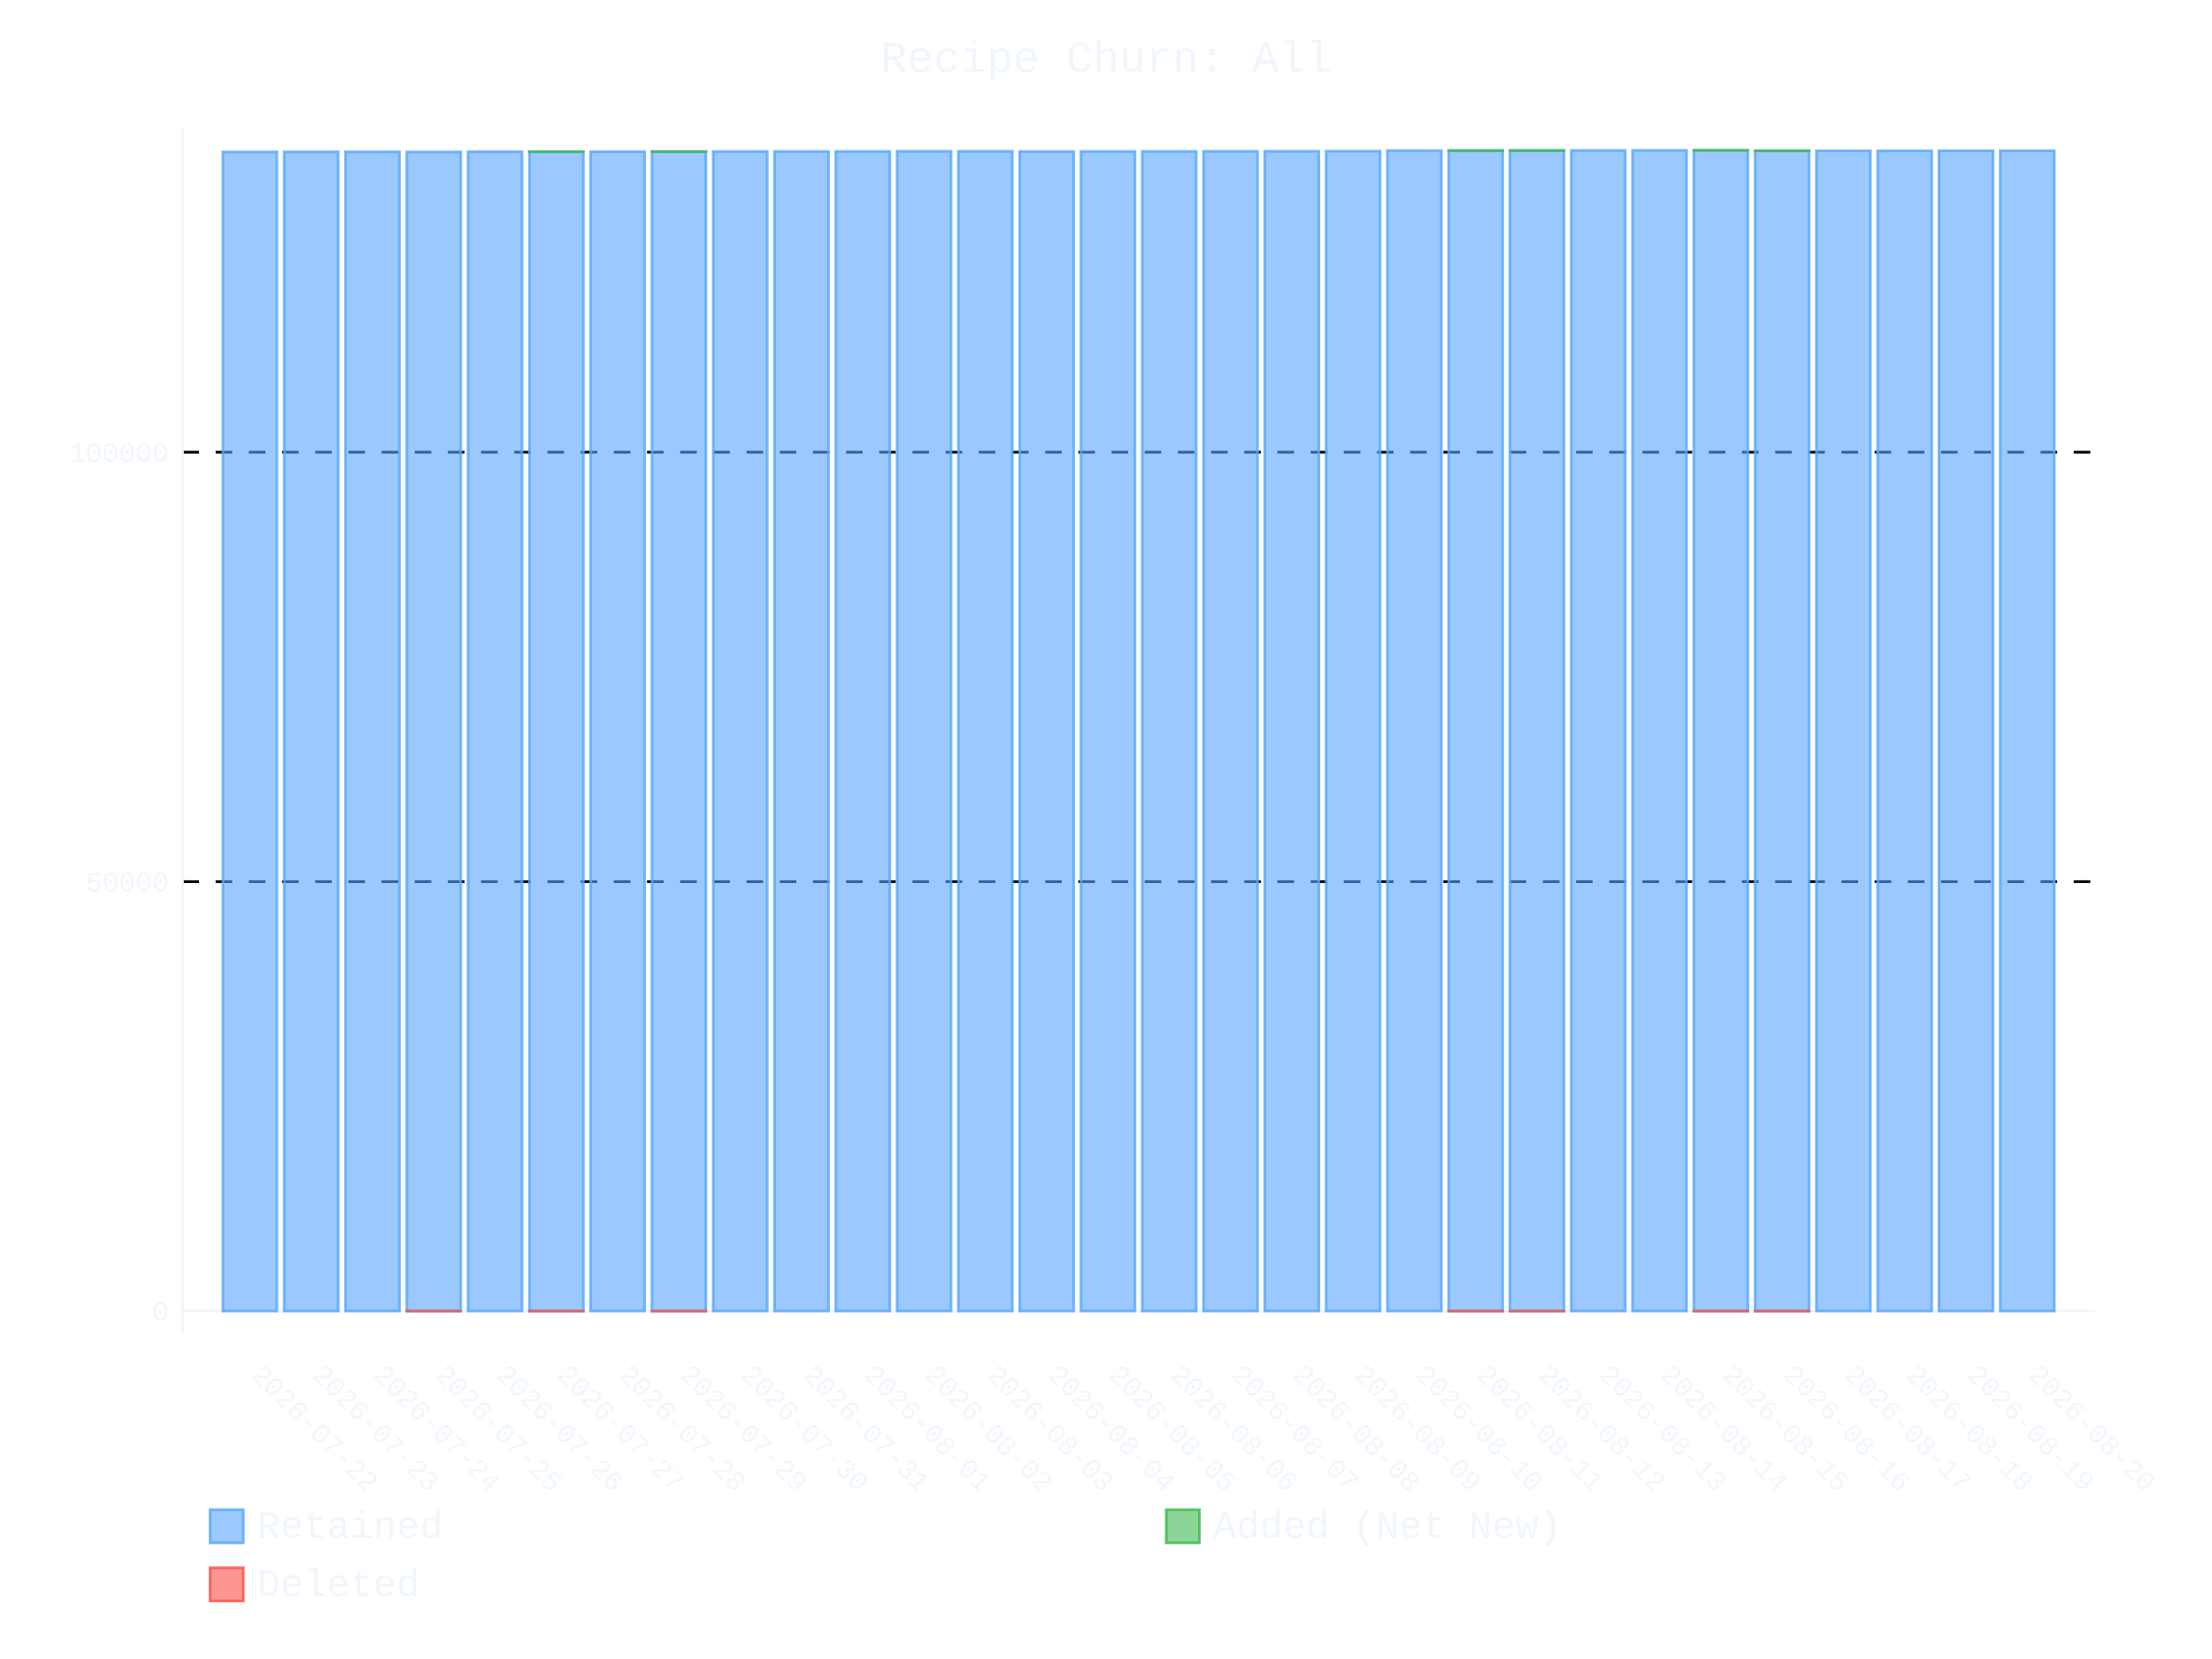
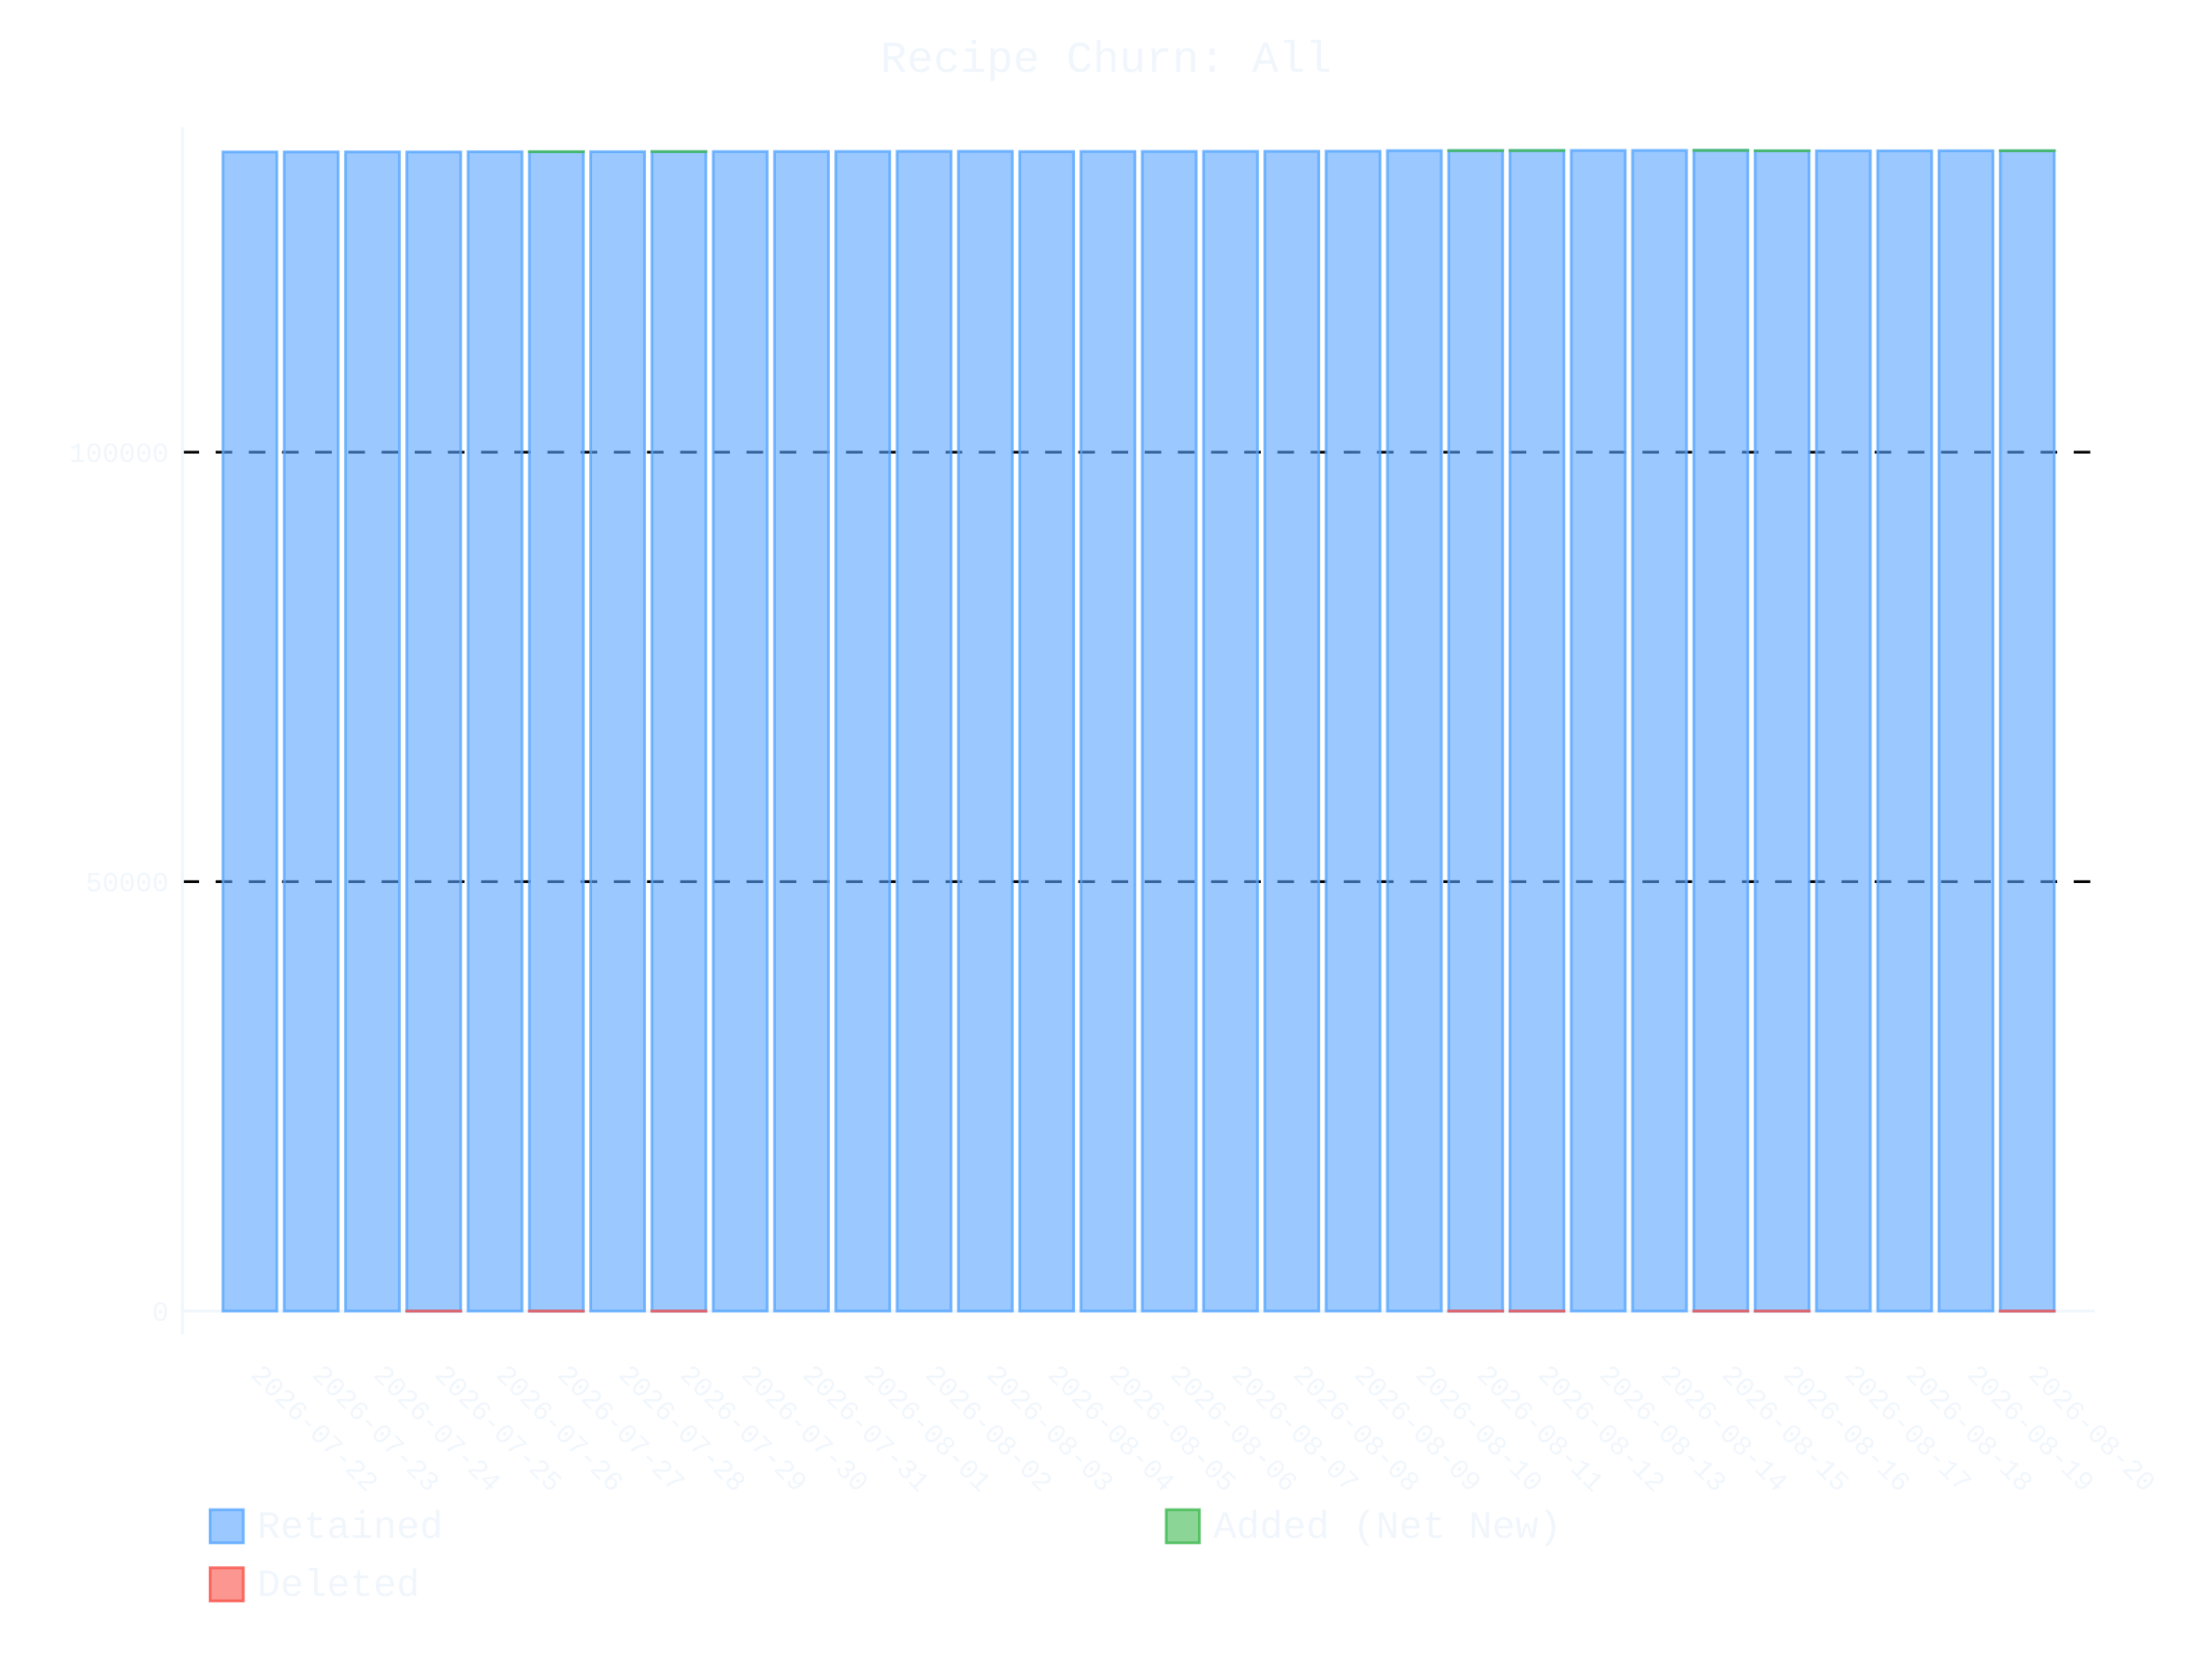
- <svg xmlns="http://www.w3.org/2000/svg" id="chart-a1c9885b-bfc2-4f5a-ac17-a7cce5abad03" class="pygal-chart" viewBox="0 0 800 600">
+ <svg xmlns="http://www.w3.org/2000/svg" id="chart-1ef7b3f2-6881-4aaf-a6cd-369fe585e6dd" class="pygal-chart" viewBox="0 0 800 600">
  <defs>
-     <style type="text/css">#chart-a1c9885b-bfc2-4f5a-ac17-a7cce5abad03{-webkit-user-select:none;-webkit-font-smoothing:antialiased;font-family:Consolas,"Liberation Mono",Menlo,Courier,monospace}#chart-a1c9885b-bfc2-4f5a-ac17-a7cce5abad03 .title{font-family:Consolas,"Liberation Mono",Menlo,Courier,monospace;font-size:16px}#chart-a1c9885b-bfc2-4f5a-ac17-a7cce5abad03 .legends .legend text{font-family:Consolas,"Liberation Mono",Menlo,Courier,monospace;font-size:14px}#chart-a1c9885b-bfc2-4f5a-ac17-a7cce5abad03 .axis text{font-family:Consolas,"Liberation Mono",Menlo,Courier,monospace;font-size:10px}#chart-a1c9885b-bfc2-4f5a-ac17-a7cce5abad03 .axis text.major{font-family:Consolas,"Liberation Mono",Menlo,Courier,monospace;font-size:10px}#chart-a1c9885b-bfc2-4f5a-ac17-a7cce5abad03 .text-overlay text.value{font-family:Consolas,"Liberation Mono",Menlo,Courier,monospace;font-size:16px}#chart-a1c9885b-bfc2-4f5a-ac17-a7cce5abad03 .text-overlay text.label{font-family:Consolas,"Liberation Mono",Menlo,Courier,monospace;font-size:10px}#chart-a1c9885b-bfc2-4f5a-ac17-a7cce5abad03 .tooltip{font-family:Consolas,"Liberation Mono",Menlo,Courier,monospace;font-size:14px}#chart-a1c9885b-bfc2-4f5a-ac17-a7cce5abad03 text.no_data{font-family:Consolas,"Liberation Mono",Menlo,Courier,monospace;font-size:64px}
- #chart-a1c9885b-bfc2-4f5a-ac17-a7cce5abad03{background-color:transparent}#chart-a1c9885b-bfc2-4f5a-ac17-a7cce5abad03 path,#chart-a1c9885b-bfc2-4f5a-ac17-a7cce5abad03 line,#chart-a1c9885b-bfc2-4f5a-ac17-a7cce5abad03 rect,#chart-a1c9885b-bfc2-4f5a-ac17-a7cce5abad03 circle{-webkit-transition:400ms ease-in;-moz-transition:400ms ease-in;transition:400ms ease-in}#chart-a1c9885b-bfc2-4f5a-ac17-a7cce5abad03 .graph &gt; .background{fill:transparent}#chart-a1c9885b-bfc2-4f5a-ac17-a7cce5abad03 .plot &gt; .background{fill:transparent}#chart-a1c9885b-bfc2-4f5a-ac17-a7cce5abad03 .graph{fill:#f0f6fc}#chart-a1c9885b-bfc2-4f5a-ac17-a7cce5abad03 text.no_data{fill:#f0f6fc}#chart-a1c9885b-bfc2-4f5a-ac17-a7cce5abad03 .title{fill:#f0f6fc}#chart-a1c9885b-bfc2-4f5a-ac17-a7cce5abad03 .legends .legend text{fill:#f0f6fc}#chart-a1c9885b-bfc2-4f5a-ac17-a7cce5abad03 .legends .legend:hover text{fill:#f0f6fc}#chart-a1c9885b-bfc2-4f5a-ac17-a7cce5abad03 .axis .line{stroke:#f0f6fc}#chart-a1c9885b-bfc2-4f5a-ac17-a7cce5abad03 .axis .guide.line{stroke:#9198a1}#chart-a1c9885b-bfc2-4f5a-ac17-a7cce5abad03 .axis .major.line{stroke:#f0f6fc}#chart-a1c9885b-bfc2-4f5a-ac17-a7cce5abad03 .axis text.major{fill:#f0f6fc}#chart-a1c9885b-bfc2-4f5a-ac17-a7cce5abad03 .axis.y .guides:hover .guide.line,#chart-a1c9885b-bfc2-4f5a-ac17-a7cce5abad03 .line-graph .axis.x .guides:hover .guide.line,#chart-a1c9885b-bfc2-4f5a-ac17-a7cce5abad03 .stackedline-graph .axis.x .guides:hover .guide.line,#chart-a1c9885b-bfc2-4f5a-ac17-a7cce5abad03 .xy-graph .axis.x .guides:hover .guide.line{stroke:#f0f6fc}#chart-a1c9885b-bfc2-4f5a-ac17-a7cce5abad03 .axis .guides:hover text{fill:#f0f6fc}#chart-a1c9885b-bfc2-4f5a-ac17-a7cce5abad03 .reactive{fill-opacity:.6;stroke-opacity:.8;stroke-width:1}#chart-a1c9885b-bfc2-4f5a-ac17-a7cce5abad03 .ci{stroke:#f0f6fc}#chart-a1c9885b-bfc2-4f5a-ac17-a7cce5abad03 .reactive.active,#chart-a1c9885b-bfc2-4f5a-ac17-a7cce5abad03 .active .reactive{fill-opacity:.9;stroke-opacity:.9;stroke-width:4}#chart-a1c9885b-bfc2-4f5a-ac17-a7cce5abad03 .ci .reactive.active{stroke-width:1.5}#chart-a1c9885b-bfc2-4f5a-ac17-a7cce5abad03 .series text{fill:#f0f6fc}#chart-a1c9885b-bfc2-4f5a-ac17-a7cce5abad03 .tooltip rect{fill:transparent;stroke:#f0f6fc;-webkit-transition:opacity 400ms ease-in;-moz-transition:opacity 400ms ease-in;transition:opacity 400ms ease-in}#chart-a1c9885b-bfc2-4f5a-ac17-a7cce5abad03 .tooltip .label{fill:#f0f6fc}#chart-a1c9885b-bfc2-4f5a-ac17-a7cce5abad03 .tooltip .label{fill:#f0f6fc}#chart-a1c9885b-bfc2-4f5a-ac17-a7cce5abad03 .tooltip .legend{font-size:.8em;fill:#9198a1}#chart-a1c9885b-bfc2-4f5a-ac17-a7cce5abad03 .tooltip .x_label{font-size:.6em;fill:#f0f6fc}#chart-a1c9885b-bfc2-4f5a-ac17-a7cce5abad03 .tooltip .xlink{font-size:.5em;text-decoration:underline}#chart-a1c9885b-bfc2-4f5a-ac17-a7cce5abad03 .tooltip .value{font-size:1.5em}#chart-a1c9885b-bfc2-4f5a-ac17-a7cce5abad03 .bound{font-size:.5em}#chart-a1c9885b-bfc2-4f5a-ac17-a7cce5abad03 .max-value{font-size:.75em;fill:#9198a1}#chart-a1c9885b-bfc2-4f5a-ac17-a7cce5abad03 .map-element{fill:transparent;stroke:#9198a1 !important}#chart-a1c9885b-bfc2-4f5a-ac17-a7cce5abad03 .map-element .reactive{fill-opacity:inherit;stroke-opacity:inherit}#chart-a1c9885b-bfc2-4f5a-ac17-a7cce5abad03 .color-0,#chart-a1c9885b-bfc2-4f5a-ac17-a7cce5abad03 .color-0 a:visited{stroke:#58a6ff;fill:#58a6ff}#chart-a1c9885b-bfc2-4f5a-ac17-a7cce5abad03 .color-1,#chart-a1c9885b-bfc2-4f5a-ac17-a7cce5abad03 .color-1 a:visited{stroke:#3fb950;fill:#3fb950}#chart-a1c9885b-bfc2-4f5a-ac17-a7cce5abad03 .color-2,#chart-a1c9885b-bfc2-4f5a-ac17-a7cce5abad03 .color-2 a:visited{stroke:#f85149;fill:#f85149}#chart-a1c9885b-bfc2-4f5a-ac17-a7cce5abad03 .text-overlay .color-0 text{fill:black}#chart-a1c9885b-bfc2-4f5a-ac17-a7cce5abad03 .text-overlay .color-1 text{fill:black}#chart-a1c9885b-bfc2-4f5a-ac17-a7cce5abad03 .text-overlay .color-2 text{fill:black}
- #chart-a1c9885b-bfc2-4f5a-ac17-a7cce5abad03 text.no_data{text-anchor:middle}#chart-a1c9885b-bfc2-4f5a-ac17-a7cce5abad03 .guide.line{fill:none}#chart-a1c9885b-bfc2-4f5a-ac17-a7cce5abad03 .centered{text-anchor:middle}#chart-a1c9885b-bfc2-4f5a-ac17-a7cce5abad03 .title{text-anchor:middle}#chart-a1c9885b-bfc2-4f5a-ac17-a7cce5abad03 .legends .legend text{fill-opacity:1}#chart-a1c9885b-bfc2-4f5a-ac17-a7cce5abad03 .axis.x text{text-anchor:middle}#chart-a1c9885b-bfc2-4f5a-ac17-a7cce5abad03 .axis.x:not(.web) text[transform]{text-anchor:start}#chart-a1c9885b-bfc2-4f5a-ac17-a7cce5abad03 .axis.x:not(.web) text[transform].backwards{text-anchor:end}#chart-a1c9885b-bfc2-4f5a-ac17-a7cce5abad03 .axis.y text{text-anchor:end}#chart-a1c9885b-bfc2-4f5a-ac17-a7cce5abad03 .axis.y text[transform].backwards{text-anchor:start}#chart-a1c9885b-bfc2-4f5a-ac17-a7cce5abad03 .axis.y2 text{text-anchor:start}#chart-a1c9885b-bfc2-4f5a-ac17-a7cce5abad03 .axis.y2 text[transform].backwards{text-anchor:end}#chart-a1c9885b-bfc2-4f5a-ac17-a7cce5abad03 .axis .guide.line{stroke-dasharray:4,4;stroke:black}#chart-a1c9885b-bfc2-4f5a-ac17-a7cce5abad03 .axis .major.guide.line{stroke-dasharray:6,6;stroke:black}#chart-a1c9885b-bfc2-4f5a-ac17-a7cce5abad03 .horizontal .axis.y .guide.line,#chart-a1c9885b-bfc2-4f5a-ac17-a7cce5abad03 .horizontal .axis.y2 .guide.line,#chart-a1c9885b-bfc2-4f5a-ac17-a7cce5abad03 .vertical .axis.x .guide.line{opacity:0}#chart-a1c9885b-bfc2-4f5a-ac17-a7cce5abad03 .horizontal .axis.always_show .guide.line,#chart-a1c9885b-bfc2-4f5a-ac17-a7cce5abad03 .vertical .axis.always_show .guide.line{opacity:1 !important}#chart-a1c9885b-bfc2-4f5a-ac17-a7cce5abad03 .axis.y .guides:hover .guide.line,#chart-a1c9885b-bfc2-4f5a-ac17-a7cce5abad03 .axis.y2 .guides:hover .guide.line,#chart-a1c9885b-bfc2-4f5a-ac17-a7cce5abad03 .axis.x .guides:hover .guide.line{opacity:1}#chart-a1c9885b-bfc2-4f5a-ac17-a7cce5abad03 .axis .guides:hover text{opacity:1}#chart-a1c9885b-bfc2-4f5a-ac17-a7cce5abad03 .nofill{fill:none}#chart-a1c9885b-bfc2-4f5a-ac17-a7cce5abad03 .subtle-fill{fill-opacity:.2}#chart-a1c9885b-bfc2-4f5a-ac17-a7cce5abad03 .dot{stroke-width:1px;fill-opacity:1;stroke-opacity:1}#chart-a1c9885b-bfc2-4f5a-ac17-a7cce5abad03 .dot.active{stroke-width:5px}#chart-a1c9885b-bfc2-4f5a-ac17-a7cce5abad03 .dot.negative{fill:transparent}#chart-a1c9885b-bfc2-4f5a-ac17-a7cce5abad03 text,#chart-a1c9885b-bfc2-4f5a-ac17-a7cce5abad03 tspan{stroke:none !important}#chart-a1c9885b-bfc2-4f5a-ac17-a7cce5abad03 .series text.active{opacity:1}#chart-a1c9885b-bfc2-4f5a-ac17-a7cce5abad03 .tooltip rect{fill-opacity:.95;stroke-width:.5}#chart-a1c9885b-bfc2-4f5a-ac17-a7cce5abad03 .tooltip text{fill-opacity:1}#chart-a1c9885b-bfc2-4f5a-ac17-a7cce5abad03 .showable{visibility:hidden}#chart-a1c9885b-bfc2-4f5a-ac17-a7cce5abad03 .showable.shown{visibility:visible}#chart-a1c9885b-bfc2-4f5a-ac17-a7cce5abad03 .gauge-background{fill:rgba(229,229,229,1);stroke:none}#chart-a1c9885b-bfc2-4f5a-ac17-a7cce5abad03 .bg-lines{stroke:transparent;stroke-width:2px}</style>
+     <style type="text/css">#chart-1ef7b3f2-6881-4aaf-a6cd-369fe585e6dd{-webkit-user-select:none;-webkit-font-smoothing:antialiased;font-family:Consolas,"Liberation Mono",Menlo,Courier,monospace}#chart-1ef7b3f2-6881-4aaf-a6cd-369fe585e6dd .title{font-family:Consolas,"Liberation Mono",Menlo,Courier,monospace;font-size:16px}#chart-1ef7b3f2-6881-4aaf-a6cd-369fe585e6dd .legends .legend text{font-family:Consolas,"Liberation Mono",Menlo,Courier,monospace;font-size:14px}#chart-1ef7b3f2-6881-4aaf-a6cd-369fe585e6dd .axis text{font-family:Consolas,"Liberation Mono",Menlo,Courier,monospace;font-size:10px}#chart-1ef7b3f2-6881-4aaf-a6cd-369fe585e6dd .axis text.major{font-family:Consolas,"Liberation Mono",Menlo,Courier,monospace;font-size:10px}#chart-1ef7b3f2-6881-4aaf-a6cd-369fe585e6dd .text-overlay text.value{font-family:Consolas,"Liberation Mono",Menlo,Courier,monospace;font-size:16px}#chart-1ef7b3f2-6881-4aaf-a6cd-369fe585e6dd .text-overlay text.label{font-family:Consolas,"Liberation Mono",Menlo,Courier,monospace;font-size:10px}#chart-1ef7b3f2-6881-4aaf-a6cd-369fe585e6dd .tooltip{font-family:Consolas,"Liberation Mono",Menlo,Courier,monospace;font-size:14px}#chart-1ef7b3f2-6881-4aaf-a6cd-369fe585e6dd text.no_data{font-family:Consolas,"Liberation Mono",Menlo,Courier,monospace;font-size:64px}
+ #chart-1ef7b3f2-6881-4aaf-a6cd-369fe585e6dd{background-color:transparent}#chart-1ef7b3f2-6881-4aaf-a6cd-369fe585e6dd path,#chart-1ef7b3f2-6881-4aaf-a6cd-369fe585e6dd line,#chart-1ef7b3f2-6881-4aaf-a6cd-369fe585e6dd rect,#chart-1ef7b3f2-6881-4aaf-a6cd-369fe585e6dd circle{-webkit-transition:400ms ease-in;-moz-transition:400ms ease-in;transition:400ms ease-in}#chart-1ef7b3f2-6881-4aaf-a6cd-369fe585e6dd .graph &gt; .background{fill:transparent}#chart-1ef7b3f2-6881-4aaf-a6cd-369fe585e6dd .plot &gt; .background{fill:transparent}#chart-1ef7b3f2-6881-4aaf-a6cd-369fe585e6dd .graph{fill:#f0f6fc}#chart-1ef7b3f2-6881-4aaf-a6cd-369fe585e6dd text.no_data{fill:#f0f6fc}#chart-1ef7b3f2-6881-4aaf-a6cd-369fe585e6dd .title{fill:#f0f6fc}#chart-1ef7b3f2-6881-4aaf-a6cd-369fe585e6dd .legends .legend text{fill:#f0f6fc}#chart-1ef7b3f2-6881-4aaf-a6cd-369fe585e6dd .legends .legend:hover text{fill:#f0f6fc}#chart-1ef7b3f2-6881-4aaf-a6cd-369fe585e6dd .axis .line{stroke:#f0f6fc}#chart-1ef7b3f2-6881-4aaf-a6cd-369fe585e6dd .axis .guide.line{stroke:#9198a1}#chart-1ef7b3f2-6881-4aaf-a6cd-369fe585e6dd .axis .major.line{stroke:#f0f6fc}#chart-1ef7b3f2-6881-4aaf-a6cd-369fe585e6dd .axis text.major{fill:#f0f6fc}#chart-1ef7b3f2-6881-4aaf-a6cd-369fe585e6dd .axis.y .guides:hover .guide.line,#chart-1ef7b3f2-6881-4aaf-a6cd-369fe585e6dd .line-graph .axis.x .guides:hover .guide.line,#chart-1ef7b3f2-6881-4aaf-a6cd-369fe585e6dd .stackedline-graph .axis.x .guides:hover .guide.line,#chart-1ef7b3f2-6881-4aaf-a6cd-369fe585e6dd .xy-graph .axis.x .guides:hover .guide.line{stroke:#f0f6fc}#chart-1ef7b3f2-6881-4aaf-a6cd-369fe585e6dd .axis .guides:hover text{fill:#f0f6fc}#chart-1ef7b3f2-6881-4aaf-a6cd-369fe585e6dd .reactive{fill-opacity:.6;stroke-opacity:.8;stroke-width:1}#chart-1ef7b3f2-6881-4aaf-a6cd-369fe585e6dd .ci{stroke:#f0f6fc}#chart-1ef7b3f2-6881-4aaf-a6cd-369fe585e6dd .reactive.active,#chart-1ef7b3f2-6881-4aaf-a6cd-369fe585e6dd .active .reactive{fill-opacity:.9;stroke-opacity:.9;stroke-width:4}#chart-1ef7b3f2-6881-4aaf-a6cd-369fe585e6dd .ci .reactive.active{stroke-width:1.5}#chart-1ef7b3f2-6881-4aaf-a6cd-369fe585e6dd .series text{fill:#f0f6fc}#chart-1ef7b3f2-6881-4aaf-a6cd-369fe585e6dd .tooltip rect{fill:transparent;stroke:#f0f6fc;-webkit-transition:opacity 400ms ease-in;-moz-transition:opacity 400ms ease-in;transition:opacity 400ms ease-in}#chart-1ef7b3f2-6881-4aaf-a6cd-369fe585e6dd .tooltip .label{fill:#f0f6fc}#chart-1ef7b3f2-6881-4aaf-a6cd-369fe585e6dd .tooltip .label{fill:#f0f6fc}#chart-1ef7b3f2-6881-4aaf-a6cd-369fe585e6dd .tooltip .legend{font-size:.8em;fill:#9198a1}#chart-1ef7b3f2-6881-4aaf-a6cd-369fe585e6dd .tooltip .x_label{font-size:.6em;fill:#f0f6fc}#chart-1ef7b3f2-6881-4aaf-a6cd-369fe585e6dd .tooltip .xlink{font-size:.5em;text-decoration:underline}#chart-1ef7b3f2-6881-4aaf-a6cd-369fe585e6dd .tooltip .value{font-size:1.5em}#chart-1ef7b3f2-6881-4aaf-a6cd-369fe585e6dd .bound{font-size:.5em}#chart-1ef7b3f2-6881-4aaf-a6cd-369fe585e6dd .max-value{font-size:.75em;fill:#9198a1}#chart-1ef7b3f2-6881-4aaf-a6cd-369fe585e6dd .map-element{fill:transparent;stroke:#9198a1 !important}#chart-1ef7b3f2-6881-4aaf-a6cd-369fe585e6dd .map-element .reactive{fill-opacity:inherit;stroke-opacity:inherit}#chart-1ef7b3f2-6881-4aaf-a6cd-369fe585e6dd .color-0,#chart-1ef7b3f2-6881-4aaf-a6cd-369fe585e6dd .color-0 a:visited{stroke:#58a6ff;fill:#58a6ff}#chart-1ef7b3f2-6881-4aaf-a6cd-369fe585e6dd .color-1,#chart-1ef7b3f2-6881-4aaf-a6cd-369fe585e6dd .color-1 a:visited{stroke:#3fb950;fill:#3fb950}#chart-1ef7b3f2-6881-4aaf-a6cd-369fe585e6dd .color-2,#chart-1ef7b3f2-6881-4aaf-a6cd-369fe585e6dd .color-2 a:visited{stroke:#f85149;fill:#f85149}#chart-1ef7b3f2-6881-4aaf-a6cd-369fe585e6dd .text-overlay .color-0 text{fill:black}#chart-1ef7b3f2-6881-4aaf-a6cd-369fe585e6dd .text-overlay .color-1 text{fill:black}#chart-1ef7b3f2-6881-4aaf-a6cd-369fe585e6dd .text-overlay .color-2 text{fill:black}
+ #chart-1ef7b3f2-6881-4aaf-a6cd-369fe585e6dd text.no_data{text-anchor:middle}#chart-1ef7b3f2-6881-4aaf-a6cd-369fe585e6dd .guide.line{fill:none}#chart-1ef7b3f2-6881-4aaf-a6cd-369fe585e6dd .centered{text-anchor:middle}#chart-1ef7b3f2-6881-4aaf-a6cd-369fe585e6dd .title{text-anchor:middle}#chart-1ef7b3f2-6881-4aaf-a6cd-369fe585e6dd .legends .legend text{fill-opacity:1}#chart-1ef7b3f2-6881-4aaf-a6cd-369fe585e6dd .axis.x text{text-anchor:middle}#chart-1ef7b3f2-6881-4aaf-a6cd-369fe585e6dd .axis.x:not(.web) text[transform]{text-anchor:start}#chart-1ef7b3f2-6881-4aaf-a6cd-369fe585e6dd .axis.x:not(.web) text[transform].backwards{text-anchor:end}#chart-1ef7b3f2-6881-4aaf-a6cd-369fe585e6dd .axis.y text{text-anchor:end}#chart-1ef7b3f2-6881-4aaf-a6cd-369fe585e6dd .axis.y text[transform].backwards{text-anchor:start}#chart-1ef7b3f2-6881-4aaf-a6cd-369fe585e6dd .axis.y2 text{text-anchor:start}#chart-1ef7b3f2-6881-4aaf-a6cd-369fe585e6dd .axis.y2 text[transform].backwards{text-anchor:end}#chart-1ef7b3f2-6881-4aaf-a6cd-369fe585e6dd .axis .guide.line{stroke-dasharray:4,4;stroke:black}#chart-1ef7b3f2-6881-4aaf-a6cd-369fe585e6dd .axis .major.guide.line{stroke-dasharray:6,6;stroke:black}#chart-1ef7b3f2-6881-4aaf-a6cd-369fe585e6dd .horizontal .axis.y .guide.line,#chart-1ef7b3f2-6881-4aaf-a6cd-369fe585e6dd .horizontal .axis.y2 .guide.line,#chart-1ef7b3f2-6881-4aaf-a6cd-369fe585e6dd .vertical .axis.x .guide.line{opacity:0}#chart-1ef7b3f2-6881-4aaf-a6cd-369fe585e6dd .horizontal .axis.always_show .guide.line,#chart-1ef7b3f2-6881-4aaf-a6cd-369fe585e6dd .vertical .axis.always_show .guide.line{opacity:1 !important}#chart-1ef7b3f2-6881-4aaf-a6cd-369fe585e6dd .axis.y .guides:hover .guide.line,#chart-1ef7b3f2-6881-4aaf-a6cd-369fe585e6dd .axis.y2 .guides:hover .guide.line,#chart-1ef7b3f2-6881-4aaf-a6cd-369fe585e6dd .axis.x .guides:hover .guide.line{opacity:1}#chart-1ef7b3f2-6881-4aaf-a6cd-369fe585e6dd .axis .guides:hover text{opacity:1}#chart-1ef7b3f2-6881-4aaf-a6cd-369fe585e6dd .nofill{fill:none}#chart-1ef7b3f2-6881-4aaf-a6cd-369fe585e6dd .subtle-fill{fill-opacity:.2}#chart-1ef7b3f2-6881-4aaf-a6cd-369fe585e6dd .dot{stroke-width:1px;fill-opacity:1;stroke-opacity:1}#chart-1ef7b3f2-6881-4aaf-a6cd-369fe585e6dd .dot.active{stroke-width:5px}#chart-1ef7b3f2-6881-4aaf-a6cd-369fe585e6dd .dot.negative{fill:transparent}#chart-1ef7b3f2-6881-4aaf-a6cd-369fe585e6dd text,#chart-1ef7b3f2-6881-4aaf-a6cd-369fe585e6dd tspan{stroke:none !important}#chart-1ef7b3f2-6881-4aaf-a6cd-369fe585e6dd .series text.active{opacity:1}#chart-1ef7b3f2-6881-4aaf-a6cd-369fe585e6dd .tooltip rect{fill-opacity:.95;stroke-width:.5}#chart-1ef7b3f2-6881-4aaf-a6cd-369fe585e6dd .tooltip text{fill-opacity:1}#chart-1ef7b3f2-6881-4aaf-a6cd-369fe585e6dd .showable{visibility:hidden}#chart-1ef7b3f2-6881-4aaf-a6cd-369fe585e6dd .showable.shown{visibility:visible}#chart-1ef7b3f2-6881-4aaf-a6cd-369fe585e6dd .gauge-background{fill:rgba(229,229,229,1);stroke:none}#chart-1ef7b3f2-6881-4aaf-a6cd-369fe585e6dd .bg-lines{stroke:transparent;stroke-width:2px}</style>
  </defs>
  <g class="graph stackedbar-graph vertical">
    <rect x="0" y="0" width="800" height="600" class="background" />
    <g transform="translate(66, 46)" class="plot">
      <rect x="0" y="0" width="691.574" height="436.574" class="background" />
      <g class="axis y always_show">
        <g class="guides">
          <path d="M0 428.166 h691.574" class="axis major line" />
          <text x="-5" y="431.666" class="major">0</text>
        </g>
        <g class="guides">
          <path d="M0 272.853 h691.574" class="major guide line" />
          <text x="-5" y="276.353" class="major">50000</text>
        </g>
        <g class="guides">
          <path d="M0 117.54 h691.574" class="major guide line" />
          <text x="-5" y="121.04" class="major">100000</text>
        </g>
      </g>
      <g class="axis x">
        <path d="M0 0 v436.574" class="line" />
        <g class="guides">
          <path d="M24.382 0 v436.574" class="guide line" />
          <text x="24.382" y="451.574" class="" transform="rotate(45 24.3824 451.5736)">2026-07-22</text>
        </g>
        <g class="guides">
          <path d="M46.548 0 v436.574" class="guide line" />
          <text x="46.548" y="451.574" class="" transform="rotate(45 46.54822 451.5736)">2026-07-23</text>
        </g>
        <g class="guides">
          <path d="M68.714 0 v436.574" class="guide line" />
          <text x="68.714" y="451.574" class="" transform="rotate(45 68.71404 451.5736)">2026-07-24</text>
        </g>
        <g class="guides">
          <path d="M90.88 0 v436.574" class="guide line" />
          <text x="90.88" y="451.574" class="" transform="rotate(45 90.87986 451.5736)">2026-07-25</text>
        </g>
        <g class="guides">
          <path d="M113.046 0 v436.574" class="guide line" />
          <text x="113.046" y="451.574" class="" transform="rotate(45 113.0457 451.5736)">2026-07-26</text>
        </g>
        <g class="guides">
          <path d="M135.212 0 v436.574" class="guide line" />
          <text x="135.212" y="451.574" class="" transform="rotate(45 135.2115 451.5736)">2026-07-27</text>
        </g>
        <g class="guides">
          <path d="M157.377 0 v436.574" class="guide line" />
          <text x="157.377" y="451.574" class="" transform="rotate(45 157.3773 451.5736)">2026-07-28</text>
        </g>
        <g class="guides">
          <path d="M179.543 0 v436.574" class="guide line" />
          <text x="179.543" y="451.574" class="" transform="rotate(45 179.5431 451.5736)">2026-07-29</text>
        </g>
        <g class="guides">
          <path d="M201.709 0 v436.574" class="guide line" />
          <text x="201.709" y="451.574" class="" transform="rotate(45 201.709 451.5736)">2026-07-30</text>
        </g>
        <g class="guides">
          <path d="M223.875 0 v436.574" class="guide line" />
          <text x="223.875" y="451.574" class="" transform="rotate(45 223.8748 451.5736)">2026-07-31</text>
        </g>
        <g class="guides">
          <path d="M246.041 0 v436.574" class="guide line" />
          <text x="246.041" y="451.574" class="" transform="rotate(45 246.0406 451.5736)">2026-08-01</text>
        </g>
        <g class="guides">
          <path d="M268.206 0 v436.574" class="guide line" />
          <text x="268.206" y="451.574" class="" transform="rotate(45 268.2064 451.5736)">2026-08-02</text>
        </g>
        <g class="guides">
          <path d="M290.372 0 v436.574" class="guide line" />
          <text x="290.372" y="451.574" class="" transform="rotate(45 290.3722 451.5736)">2026-08-03</text>
        </g>
        <g class="guides">
          <path d="M312.538 0 v436.574" class="guide line" />
          <text x="312.538" y="451.574" class="" transform="rotate(45 312.5381 451.5736)">2026-08-04</text>
        </g>
        <g class="guides">
          <path d="M334.704 0 v436.574" class="guide line" />
          <text x="334.704" y="451.574" class="" transform="rotate(45 334.7039 451.5736)">2026-08-05</text>
        </g>
        <g class="guides">
          <path d="M356.87 0 v436.574" class="guide line" />
          <text x="356.87" y="451.574" class="" transform="rotate(45 356.8697 451.5736)">2026-08-06</text>
        </g>
        <g class="guides">
          <path d="M379.036 0 v436.574" class="guide line" />
          <text x="379.036" y="451.574" class="" transform="rotate(45 379.0355 451.5736)">2026-08-07</text>
        </g>
        <g class="guides">
          <path d="M401.201 0 v436.574" class="guide line" />
          <text x="401.201" y="451.574" class="" transform="rotate(45 401.2013 451.5736)">2026-08-08</text>
        </g>
        <g class="guides">
          <path d="M423.367 0 v436.574" class="guide line" />
          <text x="423.367" y="451.574" class="" transform="rotate(45 423.3672 451.5736)">2026-08-09</text>
        </g>
        <g class="guides">
          <path d="M445.533 0 v436.574" class="guide line" />
          <text x="445.533" y="451.574" class="" transform="rotate(45 445.533 451.5736)">2026-08-10</text>
        </g>
        <g class="guides">
          <path d="M467.699 0 v436.574" class="guide line" />
          <text x="467.699" y="451.574" class="" transform="rotate(45 467.6988 451.5736)">2026-08-11</text>
        </g>
        <g class="guides">
          <path d="M489.865 0 v436.574" class="guide line" />
          <text x="489.865" y="451.574" class="" transform="rotate(45 489.8646 451.5736)">2026-08-12</text>
        </g>
        <g class="guides">
          <path d="M512.03 0 v436.574" class="guide line" />
          <text x="512.03" y="451.574" class="" transform="rotate(45 512.0304 451.5736)">2026-08-13</text>
        </g>
        <g class="guides">
          <path d="M534.196 0 v436.574" class="guide line" />
          <text x="534.196" y="451.574" class="" transform="rotate(45 534.1963 451.5736)">2026-08-14</text>
        </g>
        <g class="guides">
          <path d="M556.362 0 v436.574" class="guide line" />
          <text x="556.362" y="451.574" class="" transform="rotate(45 556.3621 451.5736)">2026-08-15</text>
        </g>
        <g class="guides">
          <path d="M578.528 0 v436.574" class="guide line" />
          <text x="578.528" y="451.574" class="" transform="rotate(45 578.5279 451.5736)">2026-08-16</text>
        </g>
        <g class="guides">
          <path d="M600.694 0 v436.574" class="guide line" />
          <text x="600.694" y="451.574" class="" transform="rotate(45 600.6937 451.5736)">2026-08-17</text>
        </g>
        <g class="guides">
          <path d="M622.86 0 v436.574" class="guide line" />
          <text x="622.86" y="451.574" class="" transform="rotate(45 622.8596 451.5736)">2026-08-18</text>
        </g>
        <g class="guides">
          <path d="M645.025 0 v436.574" class="guide line" />
          <text x="645.025" y="451.574" class="" transform="rotate(45 645.0254 451.5736)">2026-08-19</text>
        </g>
        <g class="guides">
          <path d="M667.191 0 v436.574" class="guide line" />
          <text x="667.191" y="451.574" class="" transform="rotate(45 667.1912 451.5736)">2026-08-20</text>
        </g>
      </g>
      <g class="series serie-0 color-0">
        <g class="bars">
          <g class="bar">
            <rect x="14.629" y="8.958" rx="0" ry="0" width="19.506" height="419.208" class="rect reactive tooltip-trigger" />
          </g>
          <g class="bar">
            <rect x="36.795" y="8.942" rx="0" ry="0" width="19.506" height="419.223" class="rect reactive tooltip-trigger" />
          </g>
          <g class="bar">
            <rect x="58.961" y="8.936" rx="0" ry="0" width="19.506" height="419.229" class="rect reactive tooltip-trigger" />
          </g>
          <g class="bar">
            <rect x="81.127" y="8.961" rx="0" ry="0" width="19.506" height="419.205" class="rect reactive tooltip-trigger" />
          </g>
          <g class="bar">
            <rect x="103.293" y="8.877" rx="0" ry="0" width="19.506" height="419.288" class="rect reactive tooltip-trigger" />
          </g>
          <g class="bar">
            <rect x="125.459" y="8.874" rx="0" ry="0" width="19.506" height="419.292" class="rect reactive tooltip-trigger" />
          </g>
          <g class="bar">
            <rect x="147.624" y="8.858" rx="0" ry="0" width="19.506" height="419.307" class="rect reactive tooltip-trigger" />
          </g>
          <g class="bar">
            <rect x="169.79" y="8.84" rx="0" ry="0" width="19.506" height="419.326" class="rect reactive tooltip-trigger" />
          </g>
          <g class="bar">
            <rect x="191.956" y="8.806" rx="0" ry="0" width="19.506" height="419.36" class="rect reactive tooltip-trigger" />
          </g>
          <g class="bar">
            <rect x="214.122" y="8.796" rx="0" ry="0" width="19.506" height="419.369" class="rect reactive tooltip-trigger" />
          </g>
          <g class="bar">
            <rect x="236.288" y="8.778" rx="0" ry="0" width="19.506" height="419.388" class="rect reactive tooltip-trigger" />
          </g>
          <g class="bar">
            <rect x="258.453" y="8.722" rx="0" ry="0" width="19.506" height="419.444" class="rect reactive tooltip-trigger" />
          </g>
          <g class="bar">
            <rect x="280.619" y="8.716" rx="0" ry="0" width="19.506" height="419.45" class="rect reactive tooltip-trigger" />
          </g>
          <g class="bar">
            <rect x="302.785" y="8.815" rx="0" ry="0" width="19.506" height="419.351" class="rect reactive tooltip-trigger" />
          </g>
          <g class="bar">
            <rect x="324.951" y="8.778" rx="0" ry="0" width="19.506" height="419.388" class="rect reactive tooltip-trigger" />
          </g>
          <g class="bar">
            <rect x="347.117" y="8.768" rx="0" ry="0" width="19.506" height="419.397" class="rect reactive tooltip-trigger" />
          </g>
          <g class="bar">
            <rect x="369.283" y="8.737" rx="0" ry="0" width="19.506" height="419.428" class="rect reactive tooltip-trigger" />
          </g>
          <g class="bar">
            <rect x="391.448" y="8.712" rx="0" ry="0" width="19.506" height="419.453" class="rect reactive tooltip-trigger" />
          </g>
          <g class="bar">
            <rect x="413.614" y="8.681" rx="0" ry="0" width="19.506" height="419.484" class="rect reactive tooltip-trigger" />
          </g>
          <g class="bar">
            <rect x="435.78" y="8.483" rx="0" ry="0" width="19.506" height="419.683" class="rect reactive tooltip-trigger" />
          </g>
          <g class="bar">
            <rect x="457.946" y="8.48" rx="0" ry="0" width="19.506" height="419.686" class="rect reactive tooltip-trigger" />
          </g>
          <g class="bar">
            <rect x="480.112" y="8.458" rx="0" ry="0" width="19.506" height="419.708" class="rect reactive tooltip-trigger" />
          </g>
          <g class="bar">
            <rect x="502.277" y="8.408" rx="0" ry="0" width="19.506" height="419.757" class="rect reactive tooltip-trigger" />
          </g>
          <g class="bar">
            <rect x="524.443" y="8.399" rx="0" ry="0" width="19.506" height="419.767" class="rect reactive tooltip-trigger" />
          </g>
          <g class="bar">
            <rect x="546.609" y="8.399" rx="0" ry="0" width="19.506" height="419.767" class="rect reactive tooltip-trigger" />
          </g>
          <g class="bar">
            <rect x="568.775" y="8.545" rx="0" ry="0" width="19.506" height="419.621" class="rect reactive tooltip-trigger" />
          </g>
          <g class="bar">
            <rect x="590.941" y="8.557" rx="0" ry="0" width="19.506" height="419.608" class="rect reactive tooltip-trigger" />
          </g>
          <g class="bar">
            <rect x="613.107" y="8.554" rx="0" ry="0" width="19.506" height="419.611" class="rect reactive tooltip-trigger" />
          </g>
          <g class="bar">
            <rect x="635.272" y="8.529" rx="0" ry="0" width="19.506" height="419.636" class="rect reactive tooltip-trigger" />
          </g>
          <g class="bar">
            <rect x="657.438" y="8.529" rx="0" ry="0" width="19.506" height="419.636" class="rect reactive tooltip-trigger" />
          </g>
        </g>
      </g>
      <g class="series serie-1 color-1">
        <g class="bars">
          <g class="bar">
            <rect x="14.629" y="8.958" rx="0" ry="0" width="19.506" height="0.0" class="rect reactive tooltip-trigger" />
          </g>
          <g class="bar">
            <rect x="36.795" y="8.942" rx="0" ry="0" width="19.506" height="0.0" class="rect reactive tooltip-trigger" />
          </g>
          <g class="bar">
            <rect x="58.961" y="8.936" rx="0" ry="0" width="19.506" height="0.0" class="rect reactive tooltip-trigger" />
          </g>
          <g class="bar">
            <rect x="81.127" y="8.961" rx="0" ry="0" width="19.506" height="0.0" class="rect reactive tooltip-trigger" />
          </g>
          <g class="bar">
            <rect x="103.293" y="8.877" rx="0" ry="0" width="19.506" height="0.0" class="rect reactive tooltip-trigger" />
          </g>
          <g class="bar">
            <rect x="125.459" y="8.865" rx="0" ry="0" width="19.506" height="0.009" class="rect reactive tooltip-trigger" />
          </g>
          <g class="bar">
            <rect x="147.624" y="8.858" rx="0" ry="0" width="19.506" height="0.0" class="rect reactive tooltip-trigger" />
          </g>
          <g class="bar">
            <rect x="169.79" y="8.827" rx="0" ry="0" width="19.506" height="0.012" class="rect reactive tooltip-trigger" />
          </g>
          <g class="bar">
            <rect x="191.956" y="8.806" rx="0" ry="0" width="19.506" height="0.0" class="rect reactive tooltip-trigger" />
          </g>
          <g class="bar">
            <rect x="214.122" y="8.796" rx="0" ry="0" width="19.506" height="0.0" class="rect reactive tooltip-trigger" />
          </g>
          <g class="bar">
            <rect x="236.288" y="8.778" rx="0" ry="0" width="19.506" height="0.0" class="rect reactive tooltip-trigger" />
          </g>
          <g class="bar">
            <rect x="258.453" y="8.722" rx="0" ry="0" width="19.506" height="0.0" class="rect reactive tooltip-trigger" />
          </g>
          <g class="bar">
            <rect x="280.619" y="8.716" rx="0" ry="0" width="19.506" height="0.0" class="rect reactive tooltip-trigger" />
          </g>
          <g class="bar">
            <rect x="302.785" y="8.815" rx="0" ry="0" width="19.506" height="0.0" class="rect reactive tooltip-trigger" />
          </g>
          <g class="bar">
            <rect x="324.951" y="8.778" rx="0" ry="0" width="19.506" height="0.0" class="rect reactive tooltip-trigger" />
          </g>
          <g class="bar">
            <rect x="347.117" y="8.768" rx="0" ry="0" width="19.506" height="0.0" class="rect reactive tooltip-trigger" />
          </g>
          <g class="bar">
            <rect x="369.283" y="8.737" rx="0" ry="0" width="19.506" height="0.0" class="rect reactive tooltip-trigger" />
          </g>
          <g class="bar">
            <rect x="391.448" y="8.712" rx="0" ry="0" width="19.506" height="0.0" class="rect reactive tooltip-trigger" />
          </g>
          <g class="bar">
            <rect x="413.614" y="8.681" rx="0" ry="0" width="19.506" height="0.0" class="rect reactive tooltip-trigger" />
          </g>
          <g class="bar">
            <rect x="435.78" y="8.483" rx="0" ry="0" width="19.506" height="0.0" class="rect reactive tooltip-trigger" />
          </g>
          <g class="bar">
            <rect x="457.946" y="8.476" rx="0" ry="0" width="19.506" height="0.003" class="rect reactive tooltip-trigger" />
          </g>
          <g class="bar">
            <rect x="480.112" y="8.452" rx="0" ry="0" width="19.506" height="0.006" class="rect reactive tooltip-trigger" />
          </g>
          <g class="bar">
            <rect x="502.277" y="8.408" rx="0" ry="0" width="19.506" height="0.0" class="rect reactive tooltip-trigger" />
          </g>
          <g class="bar">
            <rect x="524.443" y="8.399" rx="0" ry="0" width="19.506" height="0.0" class="rect reactive tooltip-trigger" />
          </g>
          <g class="bar">
            <rect x="546.609" y="8.396" rx="0" ry="0" width="19.506" height="0.003" class="rect reactive tooltip-trigger" />
          </g>
          <g class="bar">
            <rect x="568.775" y="8.542" rx="0" ry="0" width="19.506" height="0.003" class="rect reactive tooltip-trigger" />
          </g>
          <g class="bar">
            <rect x="590.941" y="8.557" rx="0" ry="0" width="19.506" height="0.0" class="rect reactive tooltip-trigger" />
          </g>
          <g class="bar">
            <rect x="613.107" y="8.554" rx="0" ry="0" width="19.506" height="0.0" class="rect reactive tooltip-trigger" />
          </g>
          <g class="bar">
            <rect x="635.272" y="8.529" rx="0" ry="0" width="19.506" height="0.0" class="rect reactive tooltip-trigger" />
          </g>
          <g class="bar">
-             <rect x="657.438" y="8.529" rx="0" ry="0" width="19.506" height="0.0" class="rect reactive tooltip-trigger" />
+             <rect x="657.438" y="8.52" rx="0" ry="0" width="19.506" height="0.009" class="rect reactive tooltip-trigger" />
          </g>
        </g>
      </g>
      <g class="series serie-2 color-2">
        <g class="bars">
          <g class="bar">
            <rect x="14.629" y="8.958" rx="0" ry="0" width="19.506" height="0.0" class="rect reactive tooltip-trigger" />
          </g>
          <g class="bar">
            <rect x="36.795" y="8.942" rx="0" ry="0" width="19.506" height="0.0" class="rect reactive tooltip-trigger" />
          </g>
          <g class="bar">
            <rect x="58.961" y="8.936" rx="0" ry="0" width="19.506" height="0.0" class="rect reactive tooltip-trigger" />
          </g>
          <g class="bar">
            <rect x="81.127" y="428.166" rx="0" ry="0" width="19.506" height="0.003" class="rect reactive tooltip-trigger" />
          </g>
          <g class="bar">
            <rect x="103.293" y="8.877" rx="0" ry="0" width="19.506" height="0.0" class="rect reactive tooltip-trigger" />
          </g>
          <g class="bar">
            <rect x="125.459" y="428.166" rx="0" ry="0" width="19.506" height="0.009" class="rect reactive tooltip-trigger" />
          </g>
          <g class="bar">
            <rect x="147.624" y="8.858" rx="0" ry="0" width="19.506" height="0.0" class="rect reactive tooltip-trigger" />
          </g>
          <g class="bar">
            <rect x="169.79" y="428.166" rx="0" ry="0" width="19.506" height="0.012" class="rect reactive tooltip-trigger" />
          </g>
          <g class="bar">
            <rect x="191.956" y="8.806" rx="0" ry="0" width="19.506" height="0.0" class="rect reactive tooltip-trigger" />
          </g>
          <g class="bar">
            <rect x="214.122" y="8.796" rx="0" ry="0" width="19.506" height="0.0" class="rect reactive tooltip-trigger" />
          </g>
          <g class="bar">
            <rect x="236.288" y="8.778" rx="0" ry="0" width="19.506" height="0.0" class="rect reactive tooltip-trigger" />
          </g>
          <g class="bar">
            <rect x="258.453" y="8.722" rx="0" ry="0" width="19.506" height="0.0" class="rect reactive tooltip-trigger" />
          </g>
          <g class="bar">
            <rect x="280.619" y="8.716" rx="0" ry="0" width="19.506" height="0.0" class="rect reactive tooltip-trigger" />
          </g>
          <g class="bar">
            <rect x="302.785" y="8.815" rx="0" ry="0" width="19.506" height="0.0" class="rect reactive tooltip-trigger" />
          </g>
          <g class="bar">
            <rect x="324.951" y="8.778" rx="0" ry="0" width="19.506" height="0.0" class="rect reactive tooltip-trigger" />
          </g>
          <g class="bar">
            <rect x="347.117" y="8.768" rx="0" ry="0" width="19.506" height="0.0" class="rect reactive tooltip-trigger" />
          </g>
          <g class="bar">
            <rect x="369.283" y="8.737" rx="0" ry="0" width="19.506" height="0.0" class="rect reactive tooltip-trigger" />
          </g>
          <g class="bar">
            <rect x="391.448" y="8.712" rx="0" ry="0" width="19.506" height="0.0" class="rect reactive tooltip-trigger" />
          </g>
          <g class="bar">
            <rect x="413.614" y="8.681" rx="0" ry="0" width="19.506" height="0.0" class="rect reactive tooltip-trigger" />
          </g>
          <g class="bar">
            <rect x="435.78" y="8.483" rx="0" ry="0" width="19.506" height="0.0" class="rect reactive tooltip-trigger" />
          </g>
          <g class="bar">
            <rect x="457.946" y="428.166" rx="0" ry="0" width="19.506" height="0.003" class="rect reactive tooltip-trigger" />
          </g>
          <g class="bar">
            <rect x="480.112" y="428.166" rx="0" ry="0" width="19.506" height="0.006" class="rect reactive tooltip-trigger" />
          </g>
          <g class="bar">
            <rect x="502.277" y="8.408" rx="0" ry="0" width="19.506" height="0.0" class="rect reactive tooltip-trigger" />
          </g>
          <g class="bar">
            <rect x="524.443" y="8.399" rx="0" ry="0" width="19.506" height="0.0" class="rect reactive tooltip-trigger" />
          </g>
          <g class="bar">
            <rect x="546.609" y="428.166" rx="0" ry="0" width="19.506" height="0.003" class="rect reactive tooltip-trigger" />
          </g>
          <g class="bar">
            <rect x="568.775" y="428.166" rx="0" ry="0" width="19.506" height="0.003" class="rect reactive tooltip-trigger" />
          </g>
          <g class="bar">
            <rect x="590.941" y="8.557" rx="0" ry="0" width="19.506" height="0.0" class="rect reactive tooltip-trigger" />
          </g>
          <g class="bar">
            <rect x="613.107" y="8.554" rx="0" ry="0" width="19.506" height="0.0" class="rect reactive tooltip-trigger" />
          </g>
          <g class="bar">
            <rect x="635.272" y="8.529" rx="0" ry="0" width="19.506" height="0.0" class="rect reactive tooltip-trigger" />
          </g>
          <g class="bar">
-             <rect x="657.438" y="8.529" rx="0" ry="0" width="19.506" height="0.0" class="rect reactive tooltip-trigger" />
+             <rect x="657.438" y="428.166" rx="0" ry="0" width="19.506" height="0.009" class="rect reactive tooltip-trigger" />
          </g>
        </g>
      </g>
    </g>
    <g class="titles">
      <text x="400.0" y="26" class="title plot_title">Recipe Churn: All</text>
    </g>
    <g transform="translate(66, 46)" class="plot overlay">
      <g class="series serie-0 color-0" />
      <g class="series serie-1 color-1" />
      <g class="series serie-2 color-2" />
    </g>
    <g transform="translate(66, 46)" class="plot text-overlay">
      <g class="series serie-0 color-0" />
      <g class="series serie-1 color-1" />
      <g class="series serie-2 color-2" />
    </g>
    <g transform="translate(66, 46)" class="plot tooltip-overlay">
      <g transform="translate(0 0)" style="opacity: 0" class="tooltip">
        <rect rx="0" ry="0" width="0" height="0" class="tooltip-box" />
        <g class="text" />
      </g>
    </g>
    <g transform="translate(76, 545)" class="legends">
      <g id="activate-serie-0" class="legend reactive activate-serie">
        <rect x="0.0" y="1.0" width="12" height="12" class="color-0 reactive" />
        <text x="17.0" y="11.2">Retained</text>
      </g>
      <g id="activate-serie-1" class="legend reactive activate-serie">
        <rect x="345.787" y="1.0" width="12" height="12" class="color-1 reactive" />
        <text x="362.787" y="11.2">Added (Net New)</text>
      </g>
      <g id="activate-serie-2" class="legend reactive activate-serie">
        <rect x="0.0" y="22.0" width="12" height="12" class="color-2 reactive" />
        <text x="17.0" y="32.2">Deleted</text>
      </g>
    </g>
  </g>
</svg>
